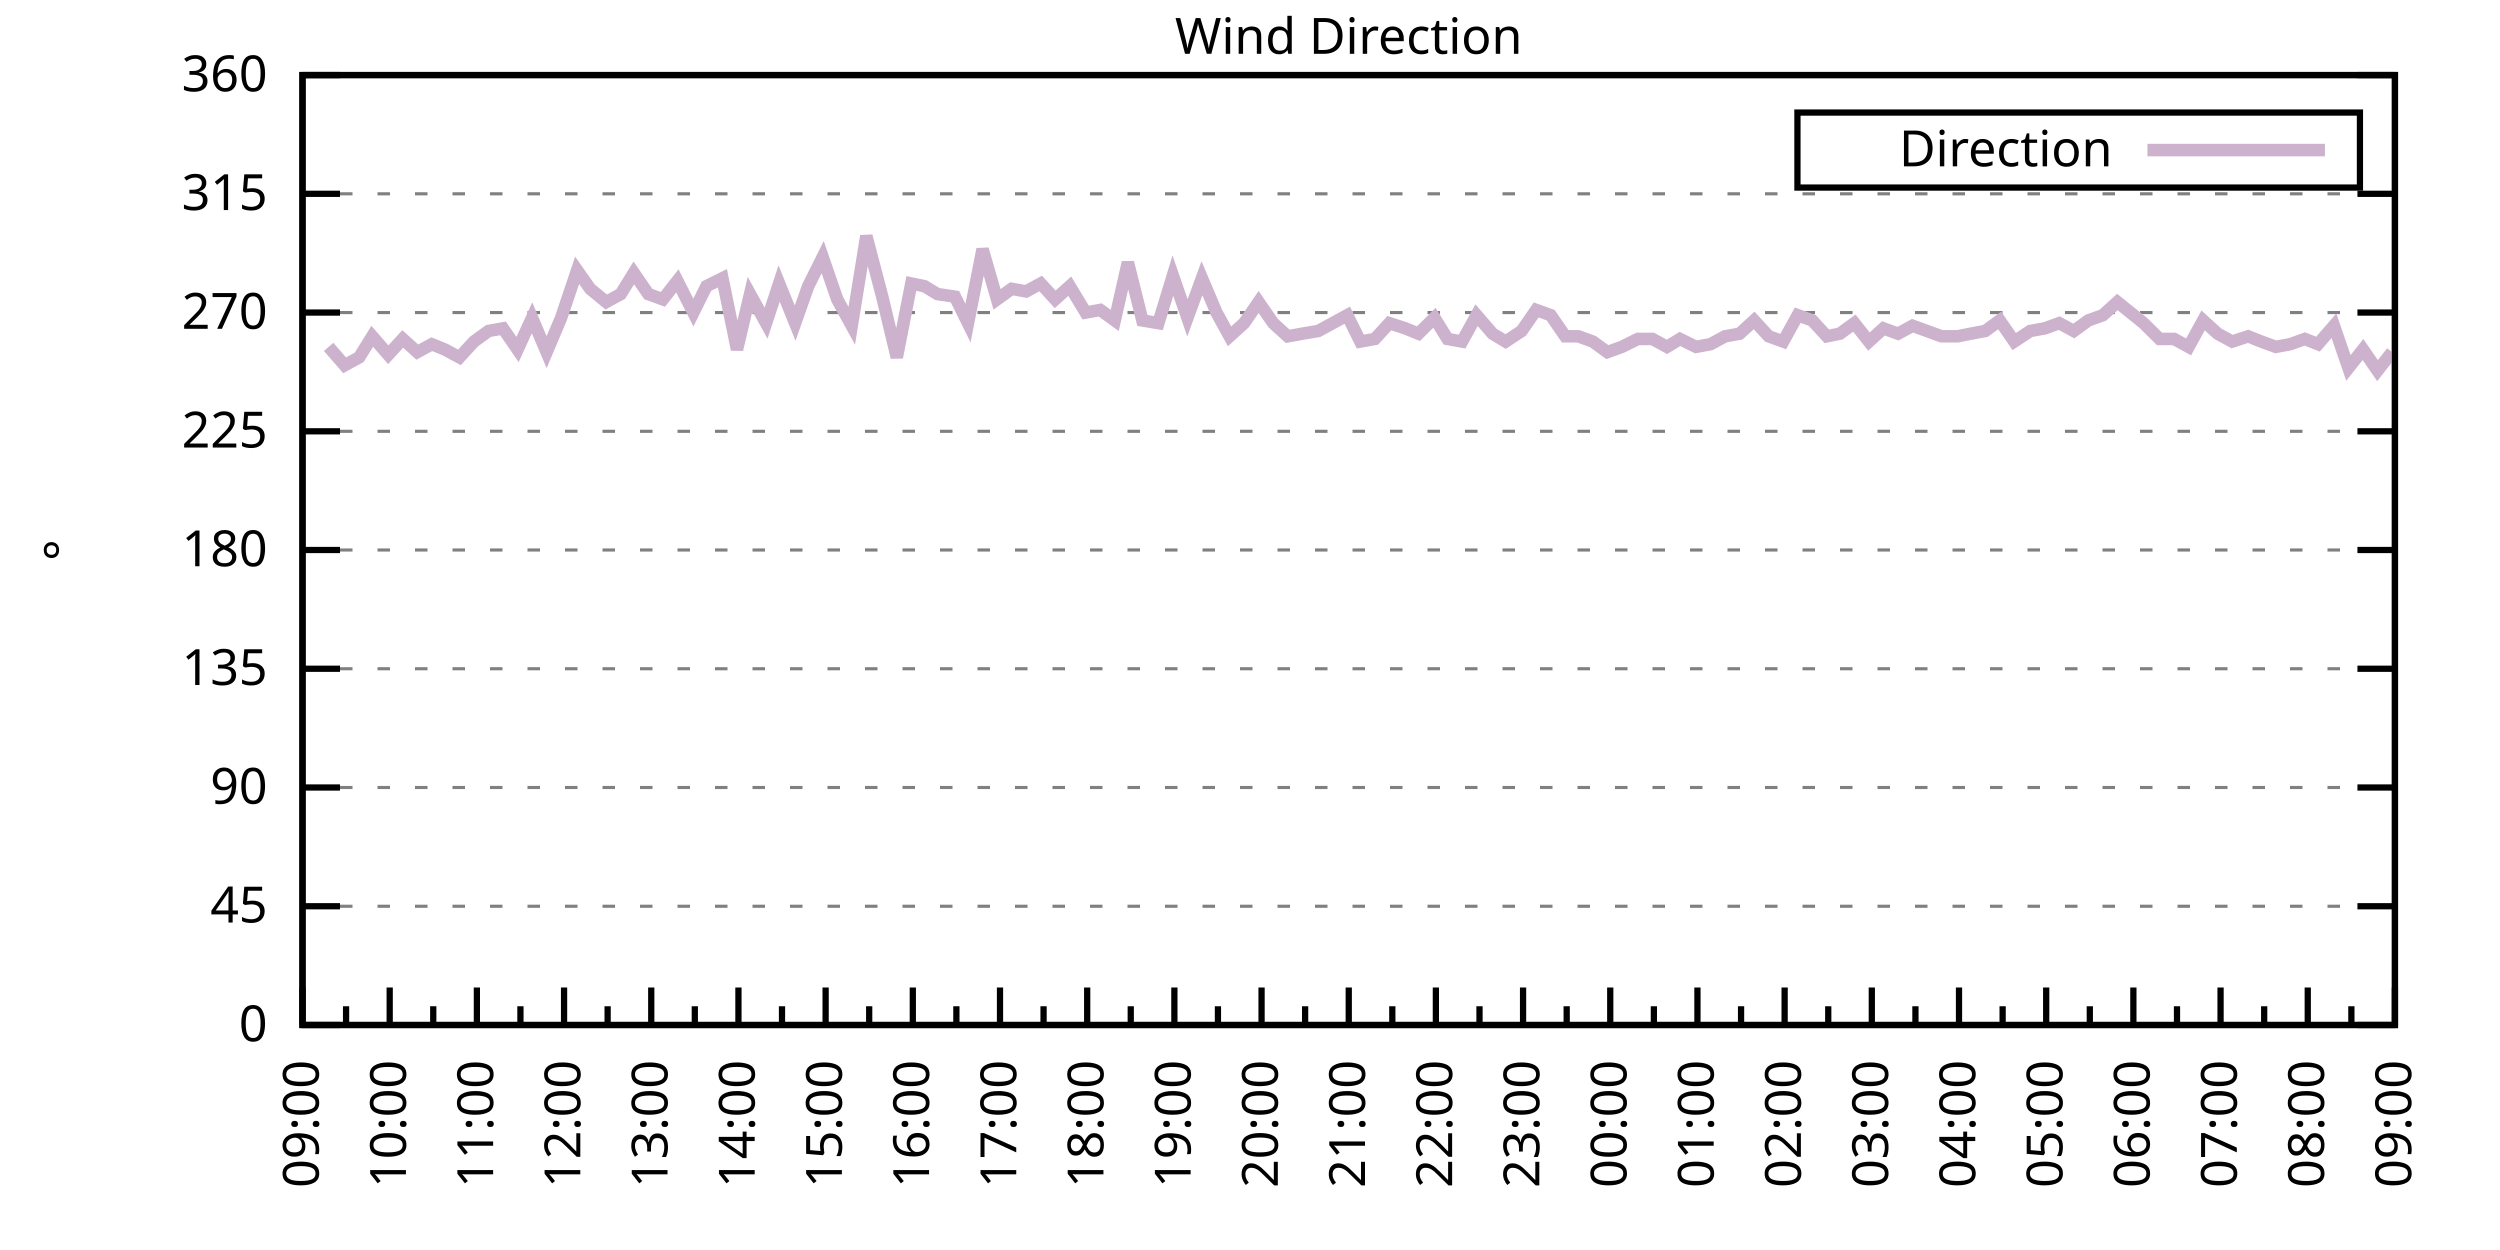
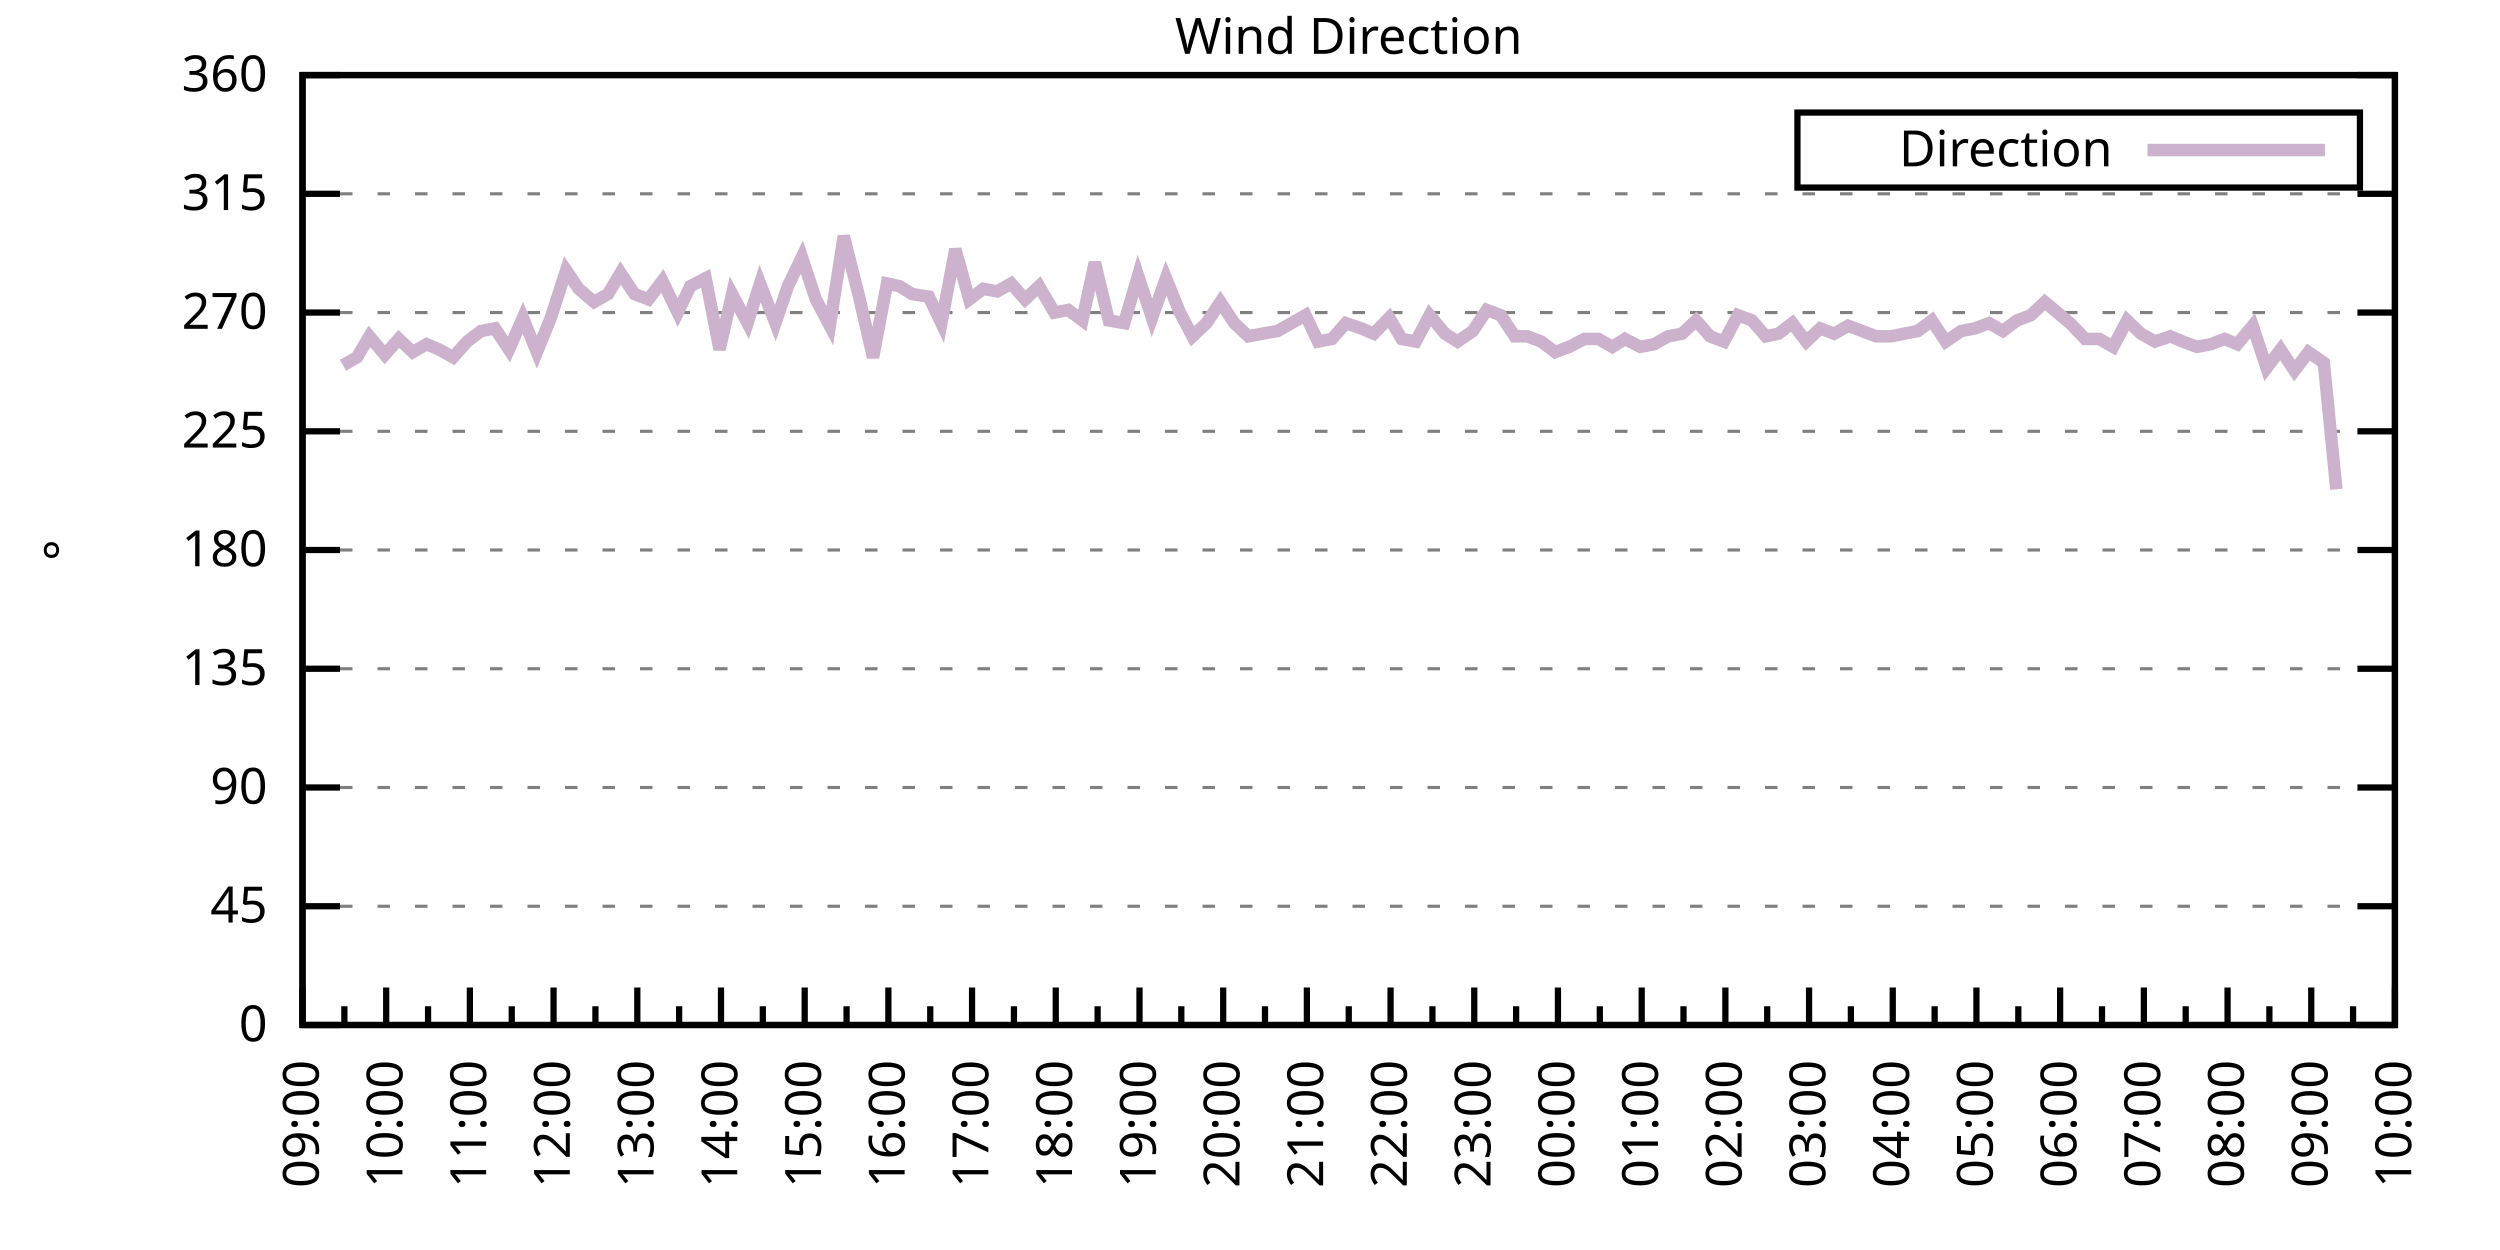
<svg xmlns="http://www.w3.org/2000/svg" xmlns:xlink="http://www.w3.org/1999/xlink" width="400" height="200" viewBox="0 0 400 200">
  <g id="gnuplot_canvas">
    <rect x="0" y="0" width="400" height="200" fill="none" />
    <defs>
      <circle id="gpDot" r="0.5" stroke-width="0.5" stroke="currentColor" />
      <path id="gpPt0" stroke-width="0.333" stroke="currentColor" d="M-1,0 h2 M0,-1 v2" />
      <path id="gpPt1" stroke-width="0.333" stroke="currentColor" d="M-1,-1 L1,1 M1,-1 L-1,1" />
      <path id="gpPt2" stroke-width="0.333" stroke="currentColor" d="M-1,0 L1,0 M0,-1 L0,1 M-1,-1 L1,1 M-1,1 L1,-1" />
      <rect id="gpPt3" stroke-width="0.333" stroke="currentColor" x="-1" y="-1" width="2" height="2" />
      <rect id="gpPt4" stroke-width="0.333" stroke="currentColor" fill="currentColor" x="-1" y="-1" width="2" height="2" />
      <circle id="gpPt5" stroke-width="0.333" stroke="currentColor" cx="0" cy="0" r="1" />
      <use xlink:href="#gpPt5" id="gpPt6" fill="currentColor" stroke="none" />
      <path id="gpPt7" stroke-width="0.333" stroke="currentColor" d="M0,-1.33 L-1.33,0.67 L1.33,0.67 z" />
      <use xlink:href="#gpPt7" id="gpPt8" fill="currentColor" stroke="none" />
      <use xlink:href="#gpPt7" id="gpPt9" stroke="currentColor" transform="rotate(180)" />
      <use xlink:href="#gpPt9" id="gpPt10" fill="currentColor" stroke="none" />
      <use xlink:href="#gpPt3" id="gpPt11" stroke="currentColor" transform="rotate(45)" />
      <use xlink:href="#gpPt11" id="gpPt12" fill="currentColor" stroke="none" />
      <path id="gpPt13" stroke-width="0.333" stroke="currentColor" d="M0,1.330 L1.265,0.411 L0.782,-1.067 L-0.782,-1.076 L-1.265,0.411 z" />
      <use xlink:href="#gpPt13" id="gpPt14" fill="currentColor" stroke="none" />
      <filter id="textbox" filterUnits="objectBoundingBox" x="0" y="0" height="1" width="1">
        <feFlood flood-color="white" flood-opacity="1" result="bgnd" />
        <feComposite in="SourceGraphic" in2="bgnd" operator="atop" />
      </filter>
      <filter id="greybox" filterUnits="objectBoundingBox" x="0" y="0" height="1" width="1">
        <feFlood flood-color="lightgrey" flood-opacity="1" result="grey" />
        <feComposite in="SourceGraphic" in2="grey" operator="atop" />
      </filter>
    </defs>
    <g fill="none" color="white" stroke="currentColor" stroke-width="1.00" stroke-linecap="butt" stroke-linejoin="miter">
</g>
    <g fill="none" color="black" stroke="currentColor" stroke-width="1.00" stroke-linecap="butt" stroke-linejoin="miter">
      <g stroke="none" shape-rendering="crispEdges">
        <polygon fill="rgb(255, 255, 255)" points="48.40,164.00 383.18,164.00 383.18,12.02 48.40,12.02 " />
      </g>
    </g>
    <g fill="none" color="black" stroke="currentColor" stroke-width="1.00" stroke-linecap="butt" stroke-linejoin="miter">
</g>
    <g fill="none" color="black" stroke="black" stroke-width="0.50" stroke-linecap="butt" stroke-linejoin="miter">
</g>
    <g fill="none" color="gray" stroke="currentColor" stroke-width="0.50" stroke-linecap="butt" stroke-linejoin="miter">
      <path stroke="gray" stroke-dasharray="2,4" class="gridline" d="M48.40,164.00 L383.19,164.00  " />
    </g>
    <g fill="none" color="gray" stroke="gray" stroke-width="1.00" stroke-linecap="butt" stroke-linejoin="miter">
</g>
    <g fill="none" color="black" stroke="currentColor" stroke-width="1.00" stroke-linecap="butt" stroke-linejoin="miter">
      <path stroke="black" d="M48.40,164.00 L54.40,164.00 M383.19,164.00 L377.19,164.00  " />
      <g transform="translate(42.80,166.60)" stroke="none" fill="black" font-family="Sans" font-size="8.00" text-anchor="end">
        <text>
          <tspan font-family="Sans"> 0</tspan>
        </text>
      </g>
    </g>
    <g fill="none" color="black" stroke="currentColor" stroke-width="1.00" stroke-linecap="butt" stroke-linejoin="miter">
</g>
    <g fill="none" color="black" stroke="black" stroke-width="0.50" stroke-linecap="butt" stroke-linejoin="miter">
</g>
    <g fill="none" color="gray" stroke="currentColor" stroke-width="0.50" stroke-linecap="butt" stroke-linejoin="miter">
      <path stroke="gray" stroke-dasharray="2,4" class="gridline" d="M48.40,145.00 L383.19,145.00  " />
    </g>
    <g fill="none" color="gray" stroke="gray" stroke-width="1.00" stroke-linecap="butt" stroke-linejoin="miter">
</g>
    <g fill="none" color="black" stroke="currentColor" stroke-width="1.00" stroke-linecap="butt" stroke-linejoin="miter">
      <path stroke="black" d="M48.40,145.00 L54.40,145.00 M383.19,145.00 L377.19,145.00  " />
      <g transform="translate(42.80,147.60)" stroke="none" fill="black" font-family="Sans" font-size="8.00" text-anchor="end">
        <text>
          <tspan font-family="Sans"> 45</tspan>
        </text>
      </g>
    </g>
    <g fill="none" color="black" stroke="currentColor" stroke-width="1.00" stroke-linecap="butt" stroke-linejoin="miter">
</g>
    <g fill="none" color="black" stroke="black" stroke-width="0.50" stroke-linecap="butt" stroke-linejoin="miter">
</g>
    <g fill="none" color="gray" stroke="currentColor" stroke-width="0.50" stroke-linecap="butt" stroke-linejoin="miter">
      <path stroke="gray" stroke-dasharray="2,4" class="gridline" d="M48.40,126.00 L383.19,126.00  " />
    </g>
    <g fill="none" color="gray" stroke="gray" stroke-width="1.00" stroke-linecap="butt" stroke-linejoin="miter">
</g>
    <g fill="none" color="black" stroke="currentColor" stroke-width="1.00" stroke-linecap="butt" stroke-linejoin="miter">
      <path stroke="black" d="M48.40,126.00 L54.40,126.00 M383.19,126.00 L377.19,126.00  " />
      <g transform="translate(42.80,128.60)" stroke="none" fill="black" font-family="Sans" font-size="8.00" text-anchor="end">
        <text>
          <tspan font-family="Sans"> 90</tspan>
        </text>
      </g>
    </g>
    <g fill="none" color="black" stroke="currentColor" stroke-width="1.00" stroke-linecap="butt" stroke-linejoin="miter">
</g>
    <g fill="none" color="black" stroke="black" stroke-width="0.50" stroke-linecap="butt" stroke-linejoin="miter">
</g>
    <g fill="none" color="gray" stroke="currentColor" stroke-width="0.50" stroke-linecap="butt" stroke-linejoin="miter">
      <path stroke="gray" stroke-dasharray="2,4" class="gridline" d="M48.40,107.00 L383.19,107.00  " />
    </g>
    <g fill="none" color="gray" stroke="gray" stroke-width="1.00" stroke-linecap="butt" stroke-linejoin="miter">
</g>
    <g fill="none" color="black" stroke="currentColor" stroke-width="1.00" stroke-linecap="butt" stroke-linejoin="miter">
      <path stroke="black" d="M48.40,107.00 L54.40,107.00 M383.19,107.00 L377.19,107.00  " />
      <g transform="translate(42.80,109.60)" stroke="none" fill="black" font-family="Sans" font-size="8.00" text-anchor="end">
        <text>
          <tspan font-family="Sans"> 135</tspan>
        </text>
      </g>
    </g>
    <g fill="none" color="black" stroke="currentColor" stroke-width="1.00" stroke-linecap="butt" stroke-linejoin="miter">
</g>
    <g fill="none" color="black" stroke="black" stroke-width="0.50" stroke-linecap="butt" stroke-linejoin="miter">
</g>
    <g fill="none" color="gray" stroke="currentColor" stroke-width="0.50" stroke-linecap="butt" stroke-linejoin="miter">
      <path stroke="gray" stroke-dasharray="2,4" class="gridline" d="M48.40,88.00 L383.19,88.00  " />
    </g>
    <g fill="none" color="gray" stroke="gray" stroke-width="1.00" stroke-linecap="butt" stroke-linejoin="miter">
</g>
    <g fill="none" color="black" stroke="currentColor" stroke-width="1.00" stroke-linecap="butt" stroke-linejoin="miter">
      <path stroke="black" d="M48.40,88.00 L54.40,88.00 M383.19,88.00 L377.19,88.00  " />
      <g transform="translate(42.80,90.60)" stroke="none" fill="black" font-family="Sans" font-size="8.00" text-anchor="end">
        <text>
          <tspan font-family="Sans"> 180</tspan>
        </text>
      </g>
    </g>
    <g fill="none" color="black" stroke="currentColor" stroke-width="1.00" stroke-linecap="butt" stroke-linejoin="miter">
</g>
    <g fill="none" color="black" stroke="black" stroke-width="0.50" stroke-linecap="butt" stroke-linejoin="miter">
</g>
    <g fill="none" color="gray" stroke="currentColor" stroke-width="0.50" stroke-linecap="butt" stroke-linejoin="miter">
      <path stroke="gray" stroke-dasharray="2,4" class="gridline" d="M48.40,69.01 L383.19,69.01  " />
    </g>
    <g fill="none" color="gray" stroke="gray" stroke-width="1.00" stroke-linecap="butt" stroke-linejoin="miter">
</g>
    <g fill="none" color="black" stroke="currentColor" stroke-width="1.00" stroke-linecap="butt" stroke-linejoin="miter">
      <path stroke="black" d="M48.40,69.01 L54.40,69.01 M383.19,69.01 L377.19,69.01  " />
      <g transform="translate(42.80,71.61)" stroke="none" fill="black" font-family="Sans" font-size="8.00" text-anchor="end">
        <text>
          <tspan font-family="Sans"> 225</tspan>
        </text>
      </g>
    </g>
    <g fill="none" color="black" stroke="currentColor" stroke-width="1.00" stroke-linecap="butt" stroke-linejoin="miter">
</g>
    <g fill="none" color="black" stroke="black" stroke-width="0.50" stroke-linecap="butt" stroke-linejoin="miter">
</g>
    <g fill="none" color="gray" stroke="currentColor" stroke-width="0.50" stroke-linecap="butt" stroke-linejoin="miter">
      <path stroke="gray" stroke-dasharray="2,4" class="gridline" d="M48.40,50.01 L383.19,50.01  " />
    </g>
    <g fill="none" color="gray" stroke="gray" stroke-width="1.00" stroke-linecap="butt" stroke-linejoin="miter">
</g>
    <g fill="none" color="black" stroke="currentColor" stroke-width="1.00" stroke-linecap="butt" stroke-linejoin="miter">
      <path stroke="black" d="M48.40,50.01 L54.40,50.01 M383.19,50.01 L377.19,50.01  " />
      <g transform="translate(42.80,52.61)" stroke="none" fill="black" font-family="Sans" font-size="8.00" text-anchor="end">
        <text>
          <tspan font-family="Sans"> 270</tspan>
        </text>
      </g>
    </g>
    <g fill="none" color="black" stroke="currentColor" stroke-width="1.00" stroke-linecap="butt" stroke-linejoin="miter">
</g>
    <g fill="none" color="black" stroke="black" stroke-width="0.50" stroke-linecap="butt" stroke-linejoin="miter">
</g>
    <g fill="none" color="gray" stroke="currentColor" stroke-width="0.50" stroke-linecap="butt" stroke-linejoin="miter">
      <path stroke="gray" stroke-dasharray="2,4" class="gridline" d="M48.40,31.01 L383.19,31.01  " />
    </g>
    <g fill="none" color="gray" stroke="gray" stroke-width="1.00" stroke-linecap="butt" stroke-linejoin="miter">
</g>
    <g fill="none" color="black" stroke="currentColor" stroke-width="1.00" stroke-linecap="butt" stroke-linejoin="miter">
      <path stroke="black" d="M48.40,31.01 L54.40,31.01 M383.19,31.01 L377.19,31.01  " />
      <g transform="translate(42.80,33.61)" stroke="none" fill="black" font-family="Sans" font-size="8.00" text-anchor="end">
        <text>
          <tspan font-family="Sans"> 315</tspan>
        </text>
      </g>
    </g>
    <g fill="none" color="black" stroke="currentColor" stroke-width="1.00" stroke-linecap="butt" stroke-linejoin="miter">
</g>
    <g fill="none" color="black" stroke="black" stroke-width="0.50" stroke-linecap="butt" stroke-linejoin="miter">
</g>
    <g fill="none" color="gray" stroke="currentColor" stroke-width="0.50" stroke-linecap="butt" stroke-linejoin="miter">
      <path stroke="gray" stroke-dasharray="2,4" class="gridline" d="M48.40,12.01 L383.19,12.01  " />
    </g>
    <g fill="none" color="gray" stroke="gray" stroke-width="1.00" stroke-linecap="butt" stroke-linejoin="miter">
</g>
    <g fill="none" color="black" stroke="currentColor" stroke-width="1.00" stroke-linecap="butt" stroke-linejoin="miter">
      <path stroke="black" d="M48.40,12.01 L54.40,12.01 M383.19,12.01 L377.19,12.01  " />
      <g transform="translate(42.80,14.61)" stroke="none" fill="black" font-family="Sans" font-size="8.00" text-anchor="end">
        <text>
          <tspan font-family="Sans"> 360</tspan>
        </text>
      </g>
    </g>
    <g fill="none" color="black" stroke="currentColor" stroke-width="1.00" stroke-linecap="butt" stroke-linejoin="miter">
      <path stroke="black" d="M48.40,164.00 L48.40,158.00  " />
      <g transform="translate(51.00,169.60) rotate(270)" stroke="none" fill="black" font-family="Sans" font-size="8.00" text-anchor="end">
        <text>
          <tspan font-family="Sans">09:00</tspan>
        </text>
      </g>
    </g>
    <g fill="none" color="black" stroke="currentColor" stroke-width="1.00" stroke-linecap="butt" stroke-linejoin="miter">
-       <path stroke="black" d="M55.37,164.00 L55.37,161.00 M62.35,164.00 L62.35,158.00  " />
-       <g transform="translate(64.95,169.60) rotate(270)" stroke="none" fill="black" font-family="Sans" font-size="8.00" text-anchor="end">
+       <path stroke="black" d="M55.10,164.00 L55.10,161.00 M61.79,164.00 L61.79,158.00  " />
+       <g transform="translate(64.39,169.60) rotate(270)" stroke="none" fill="black" font-family="Sans" font-size="8.00" text-anchor="end">
        <text>
          <tspan font-family="Sans">10:00</tspan>
        </text>
      </g>
    </g>
    <g fill="none" color="black" stroke="currentColor" stroke-width="1.00" stroke-linecap="butt" stroke-linejoin="miter">
-       <path stroke="black" d="M69.32,164.00 L69.32,161.00 M76.30,164.00 L76.30,158.00  " />
-       <g transform="translate(78.90,169.60) rotate(270)" stroke="none" fill="black" font-family="Sans" font-size="8.00" text-anchor="end">
+       <path stroke="black" d="M68.49,164.00 L68.49,161.00 M75.18,164.00 L75.18,158.00  " />
+       <g transform="translate(77.78,169.60) rotate(270)" stroke="none" fill="black" font-family="Sans" font-size="8.00" text-anchor="end">
        <text>
          <tspan font-family="Sans">11:00</tspan>
        </text>
      </g>
    </g>
    <g fill="none" color="black" stroke="currentColor" stroke-width="1.00" stroke-linecap="butt" stroke-linejoin="miter">
-       <path stroke="black" d="M83.27,164.00 L83.27,161.00 M90.25,164.00 L90.25,158.00  " />
-       <g transform="translate(92.85,169.60) rotate(270)" stroke="none" fill="black" font-family="Sans" font-size="8.00" text-anchor="end">
+       <path stroke="black" d="M81.88,164.00 L81.88,161.00 M88.57,164.00 L88.57,158.00  " />
+       <g transform="translate(91.17,169.60) rotate(270)" stroke="none" fill="black" font-family="Sans" font-size="8.00" text-anchor="end">
        <text>
          <tspan font-family="Sans">12:00</tspan>
        </text>
      </g>
    </g>
    <g fill="none" color="black" stroke="currentColor" stroke-width="1.00" stroke-linecap="butt" stroke-linejoin="miter">
-       <path stroke="black" d="M97.22,164.00 L97.22,161.00 M104.20,164.00 L104.20,158.00  " />
-       <g transform="translate(106.80,169.60) rotate(270)" stroke="none" fill="black" font-family="Sans" font-size="8.00" text-anchor="end">
+       <path stroke="black" d="M95.27,164.00 L95.27,161.00 M101.97,164.00 L101.97,158.00  " />
+       <g transform="translate(104.57,169.60) rotate(270)" stroke="none" fill="black" font-family="Sans" font-size="8.00" text-anchor="end">
        <text>
          <tspan font-family="Sans">13:00</tspan>
        </text>
      </g>
    </g>
    <g fill="none" color="black" stroke="currentColor" stroke-width="1.00" stroke-linecap="butt" stroke-linejoin="miter">
-       <path stroke="black" d="M111.17,164.00 L111.17,161.00 M118.15,164.00 L118.15,158.00  " />
-       <g transform="translate(120.75,169.60) rotate(270)" stroke="none" fill="black" font-family="Sans" font-size="8.00" text-anchor="end">
+       <path stroke="black" d="M108.66,164.00 L108.66,161.00 M115.36,164.00 L115.36,158.00  " />
+       <g transform="translate(117.96,169.60) rotate(270)" stroke="none" fill="black" font-family="Sans" font-size="8.00" text-anchor="end">
        <text>
          <tspan font-family="Sans">14:00</tspan>
        </text>
      </g>
    </g>
    <g fill="none" color="black" stroke="currentColor" stroke-width="1.00" stroke-linecap="butt" stroke-linejoin="miter">
-       <path stroke="black" d="M125.12,164.00 L125.12,161.00 M132.10,164.00 L132.10,158.00  " />
-       <g transform="translate(134.70,169.60) rotate(270)" stroke="none" fill="black" font-family="Sans" font-size="8.00" text-anchor="end">
+       <path stroke="black" d="M122.05,164.00 L122.05,161.00 M128.75,164.00 L128.75,158.00  " />
+       <g transform="translate(131.35,169.60) rotate(270)" stroke="none" fill="black" font-family="Sans" font-size="8.00" text-anchor="end">
        <text>
          <tspan font-family="Sans">15:00</tspan>
        </text>
      </g>
    </g>
    <g fill="none" color="black" stroke="currentColor" stroke-width="1.00" stroke-linecap="butt" stroke-linejoin="miter">
-       <path stroke="black" d="M139.07,164.00 L139.07,161.00 M146.05,164.00 L146.05,158.00  " />
-       <g transform="translate(148.65,169.60) rotate(270)" stroke="none" fill="black" font-family="Sans" font-size="8.00" text-anchor="end">
+       <path stroke="black" d="M135.45,164.00 L135.45,161.00 M142.14,164.00 L142.14,158.00  " />
+       <g transform="translate(144.74,169.60) rotate(270)" stroke="none" fill="black" font-family="Sans" font-size="8.00" text-anchor="end">
        <text>
          <tspan font-family="Sans">16:00</tspan>
        </text>
      </g>
    </g>
    <g fill="none" color="black" stroke="currentColor" stroke-width="1.00" stroke-linecap="butt" stroke-linejoin="miter">
-       <path stroke="black" d="M153.02,164.00 L153.02,161.00 M160.00,164.00 L160.00,158.00  " />
-       <g transform="translate(162.60,169.60) rotate(270)" stroke="none" fill="black" font-family="Sans" font-size="8.00" text-anchor="end">
+       <path stroke="black" d="M148.84,164.00 L148.84,161.00 M155.53,164.00 L155.53,158.00  " />
+       <g transform="translate(158.13,169.60) rotate(270)" stroke="none" fill="black" font-family="Sans" font-size="8.00" text-anchor="end">
        <text>
          <tspan font-family="Sans">17:00</tspan>
        </text>
      </g>
    </g>
    <g fill="none" color="black" stroke="currentColor" stroke-width="1.00" stroke-linecap="butt" stroke-linejoin="miter">
-       <path stroke="black" d="M166.97,164.00 L166.97,161.00 M173.95,164.00 L173.95,158.00  " />
-       <g transform="translate(176.55,169.60) rotate(270)" stroke="none" fill="black" font-family="Sans" font-size="8.00" text-anchor="end">
+       <path stroke="black" d="M162.23,164.00 L162.23,161.00 M168.92,164.00 L168.92,158.00  " />
+       <g transform="translate(171.52,169.60) rotate(270)" stroke="none" fill="black" font-family="Sans" font-size="8.00" text-anchor="end">
        <text>
          <tspan font-family="Sans">18:00</tspan>
        </text>
      </g>
    </g>
    <g fill="none" color="black" stroke="currentColor" stroke-width="1.00" stroke-linecap="butt" stroke-linejoin="miter">
-       <path stroke="black" d="M180.92,164.00 L180.92,161.00 M187.90,164.00 L187.90,158.00  " />
-       <g transform="translate(190.50,169.60) rotate(270)" stroke="none" fill="black" font-family="Sans" font-size="8.00" text-anchor="end">
+       <path stroke="black" d="M175.62,164.00 L175.62,161.00 M182.32,164.00 L182.32,158.00  " />
+       <g transform="translate(184.92,169.60) rotate(270)" stroke="none" fill="black" font-family="Sans" font-size="8.00" text-anchor="end">
        <text>
          <tspan font-family="Sans">19:00</tspan>
        </text>
      </g>
    </g>
    <g fill="none" color="black" stroke="currentColor" stroke-width="1.00" stroke-linecap="butt" stroke-linejoin="miter">
-       <path stroke="black" d="M194.87,164.00 L194.87,161.00 M201.85,164.00 L201.85,158.00  " />
-       <g transform="translate(204.45,169.60) rotate(270)" stroke="none" fill="black" font-family="Sans" font-size="8.00" text-anchor="end">
+       <path stroke="black" d="M189.01,164.00 L189.01,161.00 M195.71,164.00 L195.71,158.00  " />
+       <g transform="translate(198.31,169.60) rotate(270)" stroke="none" fill="black" font-family="Sans" font-size="8.00" text-anchor="end">
        <text>
          <tspan font-family="Sans">20:00</tspan>
        </text>
      </g>
    </g>
    <g fill="none" color="black" stroke="currentColor" stroke-width="1.00" stroke-linecap="butt" stroke-linejoin="miter">
-       <path stroke="black" d="M208.82,164.00 L208.82,161.00 M215.80,164.00 L215.80,158.00  " />
-       <g transform="translate(218.40,169.60) rotate(270)" stroke="none" fill="black" font-family="Sans" font-size="8.00" text-anchor="end">
+       <path stroke="black" d="M202.40,164.00 L202.40,161.00 M209.10,164.00 L209.10,158.00  " />
+       <g transform="translate(211.70,169.60) rotate(270)" stroke="none" fill="black" font-family="Sans" font-size="8.00" text-anchor="end">
        <text>
          <tspan font-family="Sans">21:00</tspan>
        </text>
      </g>
    </g>
    <g fill="none" color="black" stroke="currentColor" stroke-width="1.00" stroke-linecap="butt" stroke-linejoin="miter">
-       <path stroke="black" d="M222.77,164.00 L222.77,161.00 M229.74,164.00 L229.74,158.00  " />
-       <g transform="translate(232.34,169.60) rotate(270)" stroke="none" fill="black" font-family="Sans" font-size="8.00" text-anchor="end">
+       <path stroke="black" d="M215.80,164.00 L215.80,161.00 M222.49,164.00 L222.49,158.00  " />
+       <g transform="translate(225.09,169.60) rotate(270)" stroke="none" fill="black" font-family="Sans" font-size="8.00" text-anchor="end">
        <text>
          <tspan font-family="Sans">22:00</tspan>
        </text>
      </g>
    </g>
    <g fill="none" color="black" stroke="currentColor" stroke-width="1.00" stroke-linecap="butt" stroke-linejoin="miter">
-       <path stroke="black" d="M236.72,164.00 L236.72,161.00 M243.69,164.00 L243.69,158.00  " />
-       <g transform="translate(246.29,169.60) rotate(270)" stroke="none" fill="black" font-family="Sans" font-size="8.00" text-anchor="end">
+       <path stroke="black" d="M229.19,164.00 L229.19,161.00 M235.88,164.00 L235.88,158.00  " />
+       <g transform="translate(238.48,169.60) rotate(270)" stroke="none" fill="black" font-family="Sans" font-size="8.00" text-anchor="end">
        <text>
          <tspan font-family="Sans">23:00</tspan>
        </text>
      </g>
    </g>
    <g fill="none" color="black" stroke="currentColor" stroke-width="1.00" stroke-linecap="butt" stroke-linejoin="miter">
-       <path stroke="black" d="M250.67,164.00 L250.67,161.00 M257.64,164.00 L257.64,158.00  " />
-       <g transform="translate(260.24,169.60) rotate(270)" stroke="none" fill="black" font-family="Sans" font-size="8.00" text-anchor="end">
+       <path stroke="black" d="M242.58,164.00 L242.58,161.00 M249.27,164.00 L249.27,158.00  " />
+       <g transform="translate(251.87,169.60) rotate(270)" stroke="none" fill="black" font-family="Sans" font-size="8.00" text-anchor="end">
        <text>
          <tspan font-family="Sans">00:00</tspan>
        </text>
      </g>
    </g>
    <g fill="none" color="black" stroke="currentColor" stroke-width="1.00" stroke-linecap="butt" stroke-linejoin="miter">
-       <path stroke="black" d="M264.62,164.00 L264.62,161.00 M271.59,164.00 L271.59,158.00  " />
-       <g transform="translate(274.19,169.60) rotate(270)" stroke="none" fill="black" font-family="Sans" font-size="8.00" text-anchor="end">
+       <path stroke="black" d="M255.97,164.00 L255.97,161.00 M262.67,164.00 L262.67,158.00  " />
+       <g transform="translate(265.27,169.60) rotate(270)" stroke="none" fill="black" font-family="Sans" font-size="8.00" text-anchor="end">
        <text>
          <tspan font-family="Sans">01:00</tspan>
        </text>
      </g>
    </g>
    <g fill="none" color="black" stroke="currentColor" stroke-width="1.00" stroke-linecap="butt" stroke-linejoin="miter">
-       <path stroke="black" d="M278.57,164.00 L278.57,161.00 M285.54,164.00 L285.54,158.00  " />
-       <g transform="translate(288.14,169.60) rotate(270)" stroke="none" fill="black" font-family="Sans" font-size="8.00" text-anchor="end">
+       <path stroke="black" d="M269.36,164.00 L269.36,161.00 M276.06,164.00 L276.06,158.00  " />
+       <g transform="translate(278.66,169.60) rotate(270)" stroke="none" fill="black" font-family="Sans" font-size="8.00" text-anchor="end">
        <text>
          <tspan font-family="Sans">02:00</tspan>
        </text>
      </g>
    </g>
    <g fill="none" color="black" stroke="currentColor" stroke-width="1.00" stroke-linecap="butt" stroke-linejoin="miter">
-       <path stroke="black" d="M292.52,164.00 L292.52,161.00 M299.49,164.00 L299.49,158.00  " />
-       <g transform="translate(302.09,169.60) rotate(270)" stroke="none" fill="black" font-family="Sans" font-size="8.00" text-anchor="end">
+       <path stroke="black" d="M282.75,164.00 L282.75,161.00 M289.45,164.00 L289.45,158.00  " />
+       <g transform="translate(292.05,169.60) rotate(270)" stroke="none" fill="black" font-family="Sans" font-size="8.00" text-anchor="end">
        <text>
          <tspan font-family="Sans">03:00</tspan>
        </text>
      </g>
    </g>
    <g fill="none" color="black" stroke="currentColor" stroke-width="1.00" stroke-linecap="butt" stroke-linejoin="miter">
-       <path stroke="black" d="M306.47,164.00 L306.47,161.00 M313.44,164.00 L313.44,158.00  " />
-       <g transform="translate(316.04,169.60) rotate(270)" stroke="none" fill="black" font-family="Sans" font-size="8.00" text-anchor="end">
+       <path stroke="black" d="M296.14,164.00 L296.14,161.00 M302.84,164.00 L302.84,158.00  " />
+       <g transform="translate(305.44,169.60) rotate(270)" stroke="none" fill="black" font-family="Sans" font-size="8.00" text-anchor="end">
        <text>
          <tspan font-family="Sans">04:00</tspan>
        </text>
      </g>
    </g>
    <g fill="none" color="black" stroke="currentColor" stroke-width="1.00" stroke-linecap="butt" stroke-linejoin="miter">
-       <path stroke="black" d="M320.42,164.00 L320.42,161.00 M327.39,164.00 L327.39,158.00  " />
-       <g transform="translate(329.99,169.60) rotate(270)" stroke="none" fill="black" font-family="Sans" font-size="8.00" text-anchor="end">
+       <path stroke="black" d="M309.54,164.00 L309.54,161.00 M316.23,164.00 L316.23,158.00  " />
+       <g transform="translate(318.83,169.60) rotate(270)" stroke="none" fill="black" font-family="Sans" font-size="8.00" text-anchor="end">
        <text>
          <tspan font-family="Sans">05:00</tspan>
        </text>
      </g>
    </g>
    <g fill="none" color="black" stroke="currentColor" stroke-width="1.00" stroke-linecap="butt" stroke-linejoin="miter">
-       <path stroke="black" d="M334.37,164.00 L334.37,161.00 M341.34,164.00 L341.34,158.00  " />
-       <g transform="translate(343.94,169.60) rotate(270)" stroke="none" fill="black" font-family="Sans" font-size="8.00" text-anchor="end">
+       <path stroke="black" d="M322.93,164.00 L322.93,161.00 M329.62,164.00 L329.62,158.00  " />
+       <g transform="translate(332.22,169.60) rotate(270)" stroke="none" fill="black" font-family="Sans" font-size="8.00" text-anchor="end">
        <text>
          <tspan font-family="Sans">06:00</tspan>
        </text>
      </g>
    </g>
    <g fill="none" color="black" stroke="currentColor" stroke-width="1.00" stroke-linecap="butt" stroke-linejoin="miter">
-       <path stroke="black" d="M348.32,164.00 L348.32,161.00 M355.29,164.00 L355.29,158.00  " />
-       <g transform="translate(357.89,169.60) rotate(270)" stroke="none" fill="black" font-family="Sans" font-size="8.00" text-anchor="end">
+       <path stroke="black" d="M336.32,164.00 L336.32,161.00 M343.02,164.00 L343.02,158.00  " />
+       <g transform="translate(345.62,169.60) rotate(270)" stroke="none" fill="black" font-family="Sans" font-size="8.00" text-anchor="end">
        <text>
          <tspan font-family="Sans">07:00</tspan>
        </text>
      </g>
    </g>
    <g fill="none" color="black" stroke="currentColor" stroke-width="1.00" stroke-linecap="butt" stroke-linejoin="miter">
-       <path stroke="black" d="M362.27,164.00 L362.27,161.00 M369.24,164.00 L369.24,158.00  " />
-       <g transform="translate(371.84,169.60) rotate(270)" stroke="none" fill="black" font-family="Sans" font-size="8.00" text-anchor="end">
+       <path stroke="black" d="M349.71,164.00 L349.71,161.00 M356.41,164.00 L356.41,158.00  " />
+       <g transform="translate(359.01,169.60) rotate(270)" stroke="none" fill="black" font-family="Sans" font-size="8.00" text-anchor="end">
        <text>
          <tspan font-family="Sans">08:00</tspan>
        </text>
      </g>
    </g>
    <g fill="none" color="black" stroke="currentColor" stroke-width="1.00" stroke-linecap="butt" stroke-linejoin="miter">
-       <path stroke="black" d="M376.22,164.00 L376.22,161.00 M383.19,164.00 L383.19,158.00  " />
+       <path stroke="black" d="M363.10,164.00 L363.10,161.00 M369.80,164.00 L369.80,158.00  " />
+       <g transform="translate(372.40,169.60) rotate(270)" stroke="none" fill="black" font-family="Sans" font-size="8.00" text-anchor="end">
+         <text>
+           <tspan font-family="Sans">09:00</tspan>
+         </text>
+       </g>
+     </g>
+     <g fill="none" color="black" stroke="currentColor" stroke-width="1.00" stroke-linecap="butt" stroke-linejoin="miter">
+       <path stroke="black" d="M376.49,164.00 L376.49,161.00 M383.19,164.00 L383.19,158.00  " />
      <g transform="translate(385.79,169.60) rotate(270)" stroke="none" fill="black" font-family="Sans" font-size="8.00" text-anchor="end">
        <text>
-           <tspan font-family="Sans">09:00</tspan>
+           <tspan font-family="Sans">10:00</tspan>
        </text>
      </g>
    </g>
    <g fill="none" color="black" stroke="currentColor" stroke-width="1.00" stroke-linecap="butt" stroke-linejoin="miter">
</g>
    <g fill="none" color="black" stroke="currentColor" stroke-width="1.00" stroke-linecap="butt" stroke-linejoin="miter">
      <path stroke="black" d="M48.40,12.01 L48.40,164.00 L383.19,164.00 L383.19,12.01 L48.40,12.01 Z  " />
    </g>
    <g fill="none" color="black" stroke="currentColor" stroke-width="1.00" stroke-linecap="butt" stroke-linejoin="miter">
      <g transform="translate(12.80,88.01) rotate(270)" stroke="none" fill="black" font-family="Sans" font-size="8.00" text-anchor="middle">
        <text>
          <tspan font-family="Sans">°</tspan>
        </text>
      </g>
    </g>
    <g fill="none" color="black" stroke="currentColor" stroke-width="1.00" stroke-linecap="butt" stroke-linejoin="miter">
</g>
    <g fill="none" color="black" stroke="currentColor" stroke-width="1.00" stroke-linecap="butt" stroke-linejoin="miter">
      <path stroke="black" d="M287.59,30.01 L287.59,18.01 L377.59,18.01 L377.59,30.01 L287.59,30.01 Z  " />
    </g>
    <g id="Wind_direction_plot_1">
      <g fill="none" color="white" stroke="black" stroke-width="2.00" stroke-linecap="butt" stroke-linejoin="miter">
</g>
      <g fill="none" color="black" stroke="currentColor" stroke-width="2.00" stroke-linecap="butt" stroke-linejoin="miter">
        <g transform="translate(337.99,26.61)" stroke="none" fill="black" font-family="Sans" font-size="8.00" text-anchor="end">
          <text>
            <tspan font-family="Sans">Direction</tspan>
          </text>
        </g>
      </g>
      <g fill="none" color="black" stroke="currentColor" stroke-width="2.00" stroke-linecap="butt" stroke-linejoin="miter">
-         <path stroke="rgb(204, 178, 204)" d="M343.59,24.01 L371.99,24.01 M52.58,55.50 L55.14,58.45 L57.47,57.18 L59.56,53.81 L62.12,56.76 L64.44,54.23   L66.77,56.34 L69.09,55.07 L71.18,55.92 L73.51,57.18 L75.83,54.65 L78.16,52.96 L80.48,52.54 L82.81,55.92   L85.13,50.85 L87.46,56.34 L89.78,50.85 L92.34,43.25 L94.43,46.21 L96.99,48.32 L99.32,47.05 L101.41,43.67   L103.73,47.05 L106.06,47.90 L108.38,44.94 L110.94,50.01 L113.03,45.79 L115.59,44.52 L117.92,55.92 L120.01,47.05   L122.57,51.70 L124.66,45.36 L127.22,51.70 L129.31,45.79 L131.63,41.14 L133.96,47.90 L136.28,52.12 L138.61,37.76   L141.16,47.47 L143.49,57.18 L145.81,45.36 L147.91,45.79 L150.00,47.05 L152.79,47.47 L154.88,51.70 L157.21,39.87   L159.53,47.90 L161.86,46.21 L164.18,46.63 L166.51,45.36 L168.83,47.90 L171.16,45.79 L173.71,50.01 L176.04,49.59   L178.36,51.27 L180.46,41.99 L182.78,51.27 L185.34,51.70 L187.66,44.10 L189.99,50.85 L192.31,44.52 L194.64,50.01   L196.73,53.81 L199.06,51.70 L201.38,48.32 L203.71,51.70 L206.03,53.81 L208.36,53.39 L210.91,52.96 L213.24,51.70   L215.56,50.43 L217.65,54.65 L219.98,54.23 L222.30,51.70 L224.86,52.54 L226.95,53.39 L229.51,50.85 L231.60,54.23   L233.93,54.65 L236.25,50.43 L238.81,53.39 L240.90,54.65 L243.46,52.96 L245.79,49.59 L248.11,50.43 L250.44,53.81   L252.53,53.81 L254.85,54.65 L257.18,56.34 L259.50,55.50 L262.06,54.23 L264.39,54.23 L266.71,55.50 L268.80,54.23   L271.36,55.50 L273.69,55.07 L276.01,53.81 L278.34,53.39 L280.66,51.27 L282.99,53.81 L285.31,54.65 L287.64,50.43   L289.96,51.27 L292.29,53.81 L294.38,53.39 L296.70,51.70 L299.03,54.65 L301.35,52.54 L303.68,53.39 L306.00,52.12   L308.33,52.96 L310.65,53.81 L313.21,53.81 L315.30,53.39 L317.63,52.96 L319.95,51.27 L322.28,54.65 L324.83,52.96   L327.16,52.54 L329.48,51.70 L331.81,52.96 L334.13,51.27 L336.46,50.43 L338.78,48.32 L342.97,51.70 L345.53,54.23   L347.85,54.23 L350.18,55.50 L352.50,51.27 L354.83,53.39 L357.15,54.65 L359.71,53.81 L361.80,54.65 L364.13,55.50   L366.45,55.07 L368.78,54.23 L370.87,55.07 L373.43,52.12 L375.75,58.87 L378.08,55.92 L380.40,59.30 L382.73,56.34    " />
+         <path stroke="rgb(204, 178, 204)" d="M343.59,24.01 L371.99,24.01 M54.87,58.45 L57.10,57.18 L59.11,53.81 L61.57,56.76 L63.80,54.23 L66.03,56.34   L68.26,55.07 L70.27,55.92 L72.50,57.18 L74.74,54.65 L76.97,52.96 L79.20,52.54 L81.43,55.92 L83.66,50.85   L85.90,56.34 L88.13,50.85 L90.58,43.25 L92.59,46.21 L95.05,48.32 L97.28,47.05 L99.29,43.67 L101.52,47.05   L103.75,47.90 L105.98,44.94 L108.44,50.01 L110.45,45.79 L112.90,44.52 L115.13,55.92 L117.14,47.05 L119.60,51.70   L121.61,45.36 L124.06,51.70 L126.07,45.79 L128.30,41.14 L130.54,47.90 L132.77,52.12 L135.00,37.76 L137.45,47.47   L139.69,57.18 L141.92,45.36 L143.93,45.79 L145.94,47.05 L148.61,47.47 L150.62,51.70 L152.85,39.87 L155.09,47.90   L157.32,46.21 L159.55,46.63 L161.78,45.36 L164.01,47.90 L166.25,45.79 L168.70,50.01 L170.93,49.59 L173.17,51.27   L175.17,41.99 L177.41,51.27 L179.86,51.70 L182.09,44.10 L184.32,50.85 L186.56,44.52 L188.79,50.01 L190.80,53.81   L193.03,51.70 L195.26,48.32 L197.49,51.70 L199.73,53.81 L201.96,53.39 L204.41,52.96 L206.64,51.70 L208.88,50.43   L210.88,54.65 L213.12,54.23 L215.35,51.70 L217.80,52.54 L219.81,53.39 L222.27,50.85 L224.28,54.23 L226.51,54.65   L228.74,50.43 L231.20,53.39 L233.20,54.65 L235.66,52.96 L237.89,49.59 L240.12,50.43 L242.36,53.81 L244.36,53.81   L246.60,54.65 L248.83,56.34 L251.06,55.50 L253.51,54.23 L255.75,54.23 L257.98,55.50 L259.99,54.23 L262.44,55.50   L264.67,55.07 L266.91,53.81 L269.14,53.39 L271.37,51.27 L273.60,53.81 L275.83,54.65 L278.07,50.43 L280.30,51.27   L282.53,53.81 L284.54,53.39 L286.77,51.70 L289.00,54.65 L291.23,52.54 L293.47,53.39 L295.70,52.12 L297.93,52.96   L300.16,53.81 L302.62,53.81 L304.63,53.39 L306.86,52.96 L309.09,51.27 L311.32,54.65 L313.78,52.96 L316.01,52.54   L318.24,51.70 L320.47,52.96 L322.70,51.27 L324.94,50.43 L327.17,48.32 L331.19,51.70 L333.64,54.23 L335.87,54.23   L338.10,55.50 L340.34,51.27 L342.57,53.39 L344.80,54.65 L347.26,53.81 L349.26,54.65 L351.50,55.50 L353.73,55.07   L355.96,54.23 L357.97,55.07 L360.42,52.12 L362.66,58.87 L364.89,55.92 L367.12,59.30 L369.35,56.34 L371.81,58.03   L373.82,78.29  " />
      </g>
    </g>
    <g fill="none" color="black" stroke="currentColor" stroke-width="2.00" stroke-linecap="butt" stroke-linejoin="miter">
</g>
    <g fill="none" color="black" stroke="black" stroke-width="1.00" stroke-linecap="butt" stroke-linejoin="miter">
</g>
    <g fill="none" color="black" stroke="currentColor" stroke-width="1.00" stroke-linecap="butt" stroke-linejoin="miter">
      <path stroke="black" d="M48.40,12.01 L48.40,164.00 L383.19,164.00 L383.19,12.01 L48.40,12.01 Z  " />
    </g>
    <g fill="none" color="black" stroke="currentColor" stroke-width="1.00" stroke-linecap="butt" stroke-linejoin="miter">
      <g transform="translate(215.79,8.61)" stroke="none" fill="black" font-family="Sans" font-size="8.00" text-anchor="middle">
        <text>
          <tspan font-family="Sans">Wind Direction</tspan>
        </text>
      </g>
    </g>
    <g fill="none" color="black" stroke="currentColor" stroke-width="1.00" stroke-linecap="butt" stroke-linejoin="miter">
</g>
  </g>
</svg>
